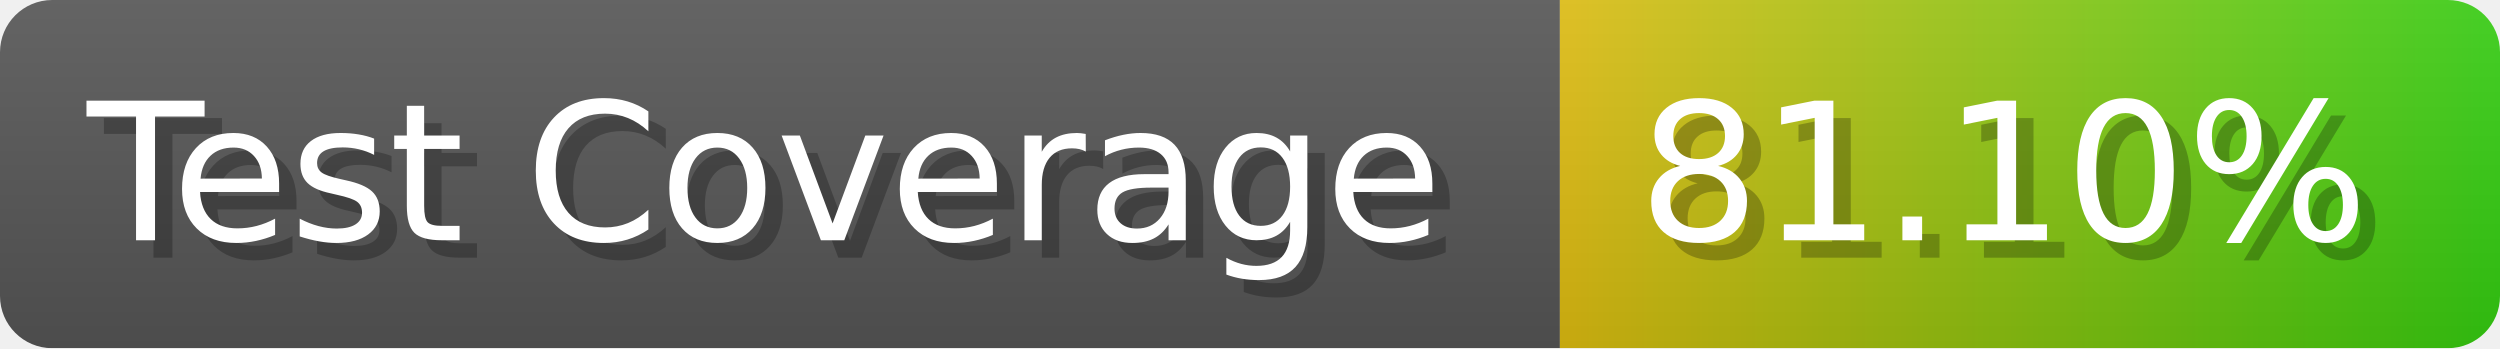
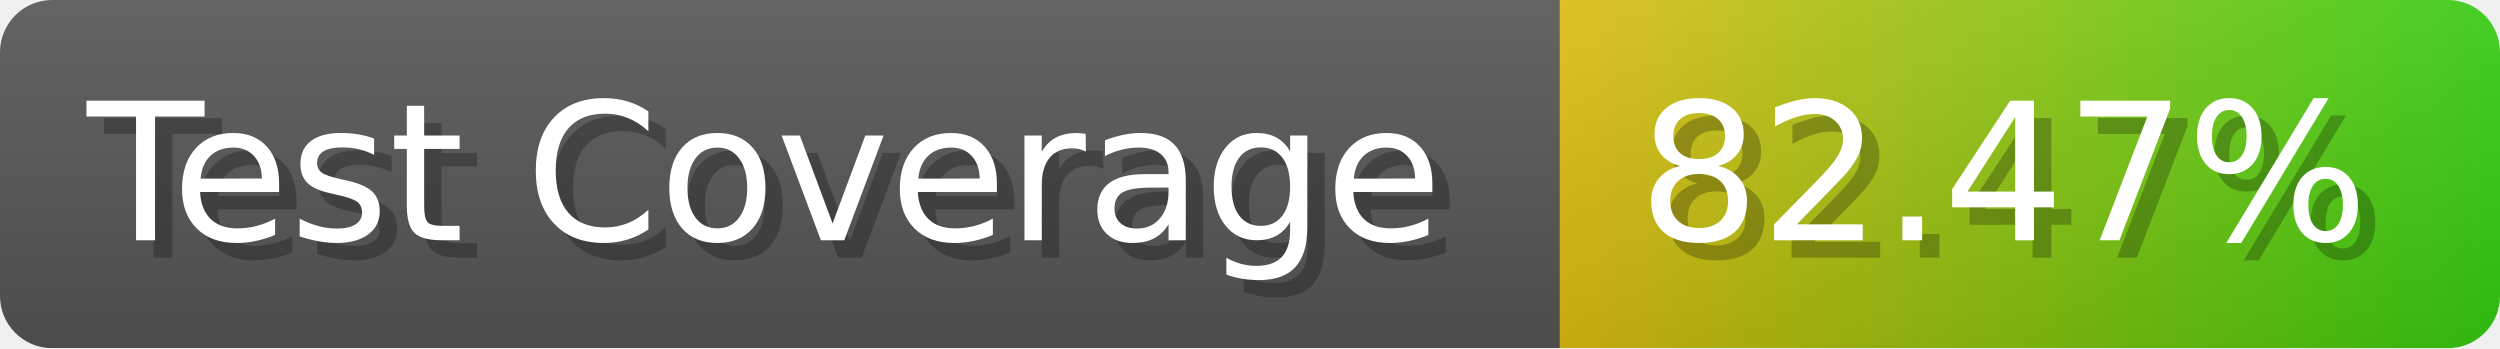
- <svg xmlns="http://www.w3.org/2000/svg" width="143.6" height="20" viewBox="0 0 1436 200" role="img" aria-label="Test Coverage: 81.10%">
+ <svg xmlns="http://www.w3.org/2000/svg" width="143.6" height="20" viewBox="0 0 1436 200" role="img" aria-label="Test Coverage: 82.47%">
  <linearGradient id="a" x2="0" y2="100%">
    <stop offset="0" stop-opacity=".1" stop-color="#EEE" />
    <stop offset="1" stop-opacity=".1" />
  </linearGradient>
  <mask id="m">
    <rect width="1436" height="200" rx="30" fill="#FFF" />
  </mask>
  <g mask="url(#m)">
    <rect width="896" height="200" fill="#555" />
    <rect width="540" height="200" fill="url(#x)" x="896" />
    <rect width="1436" height="200" fill="url(#a)" />
  </g>
  <g aria-hidden="true" fill="#fff" text-anchor="start" font-family="Verdana,DejaVu Sans,sans-serif" font-size="110">
    <text x="60" y="148" textLength="796" fill="#000" opacity="0.25">Test Coverage</text>
    <text x="50" y="138" textLength="796">Test Coverage</text>
-     <text x="951" y="148" textLength="440" fill="#000" opacity="0.25">81.10%</text>
-     <text x="941" y="138" textLength="440">81.10%</text>
+     <text x="951" y="148" textLength="440" fill="#000" opacity="0.25">82.47%</text>
+     <text x="941" y="138" textLength="440">82.47%</text>
  </g>
  <linearGradient id="x" x1="0%" y1="0%" x2="100%" y2="0%">
    <stop offset="0%" style="stop-color:#DB1" />
    <stop offset="100%" style="stop-color:#3C1" />
  </linearGradient>
</svg>
